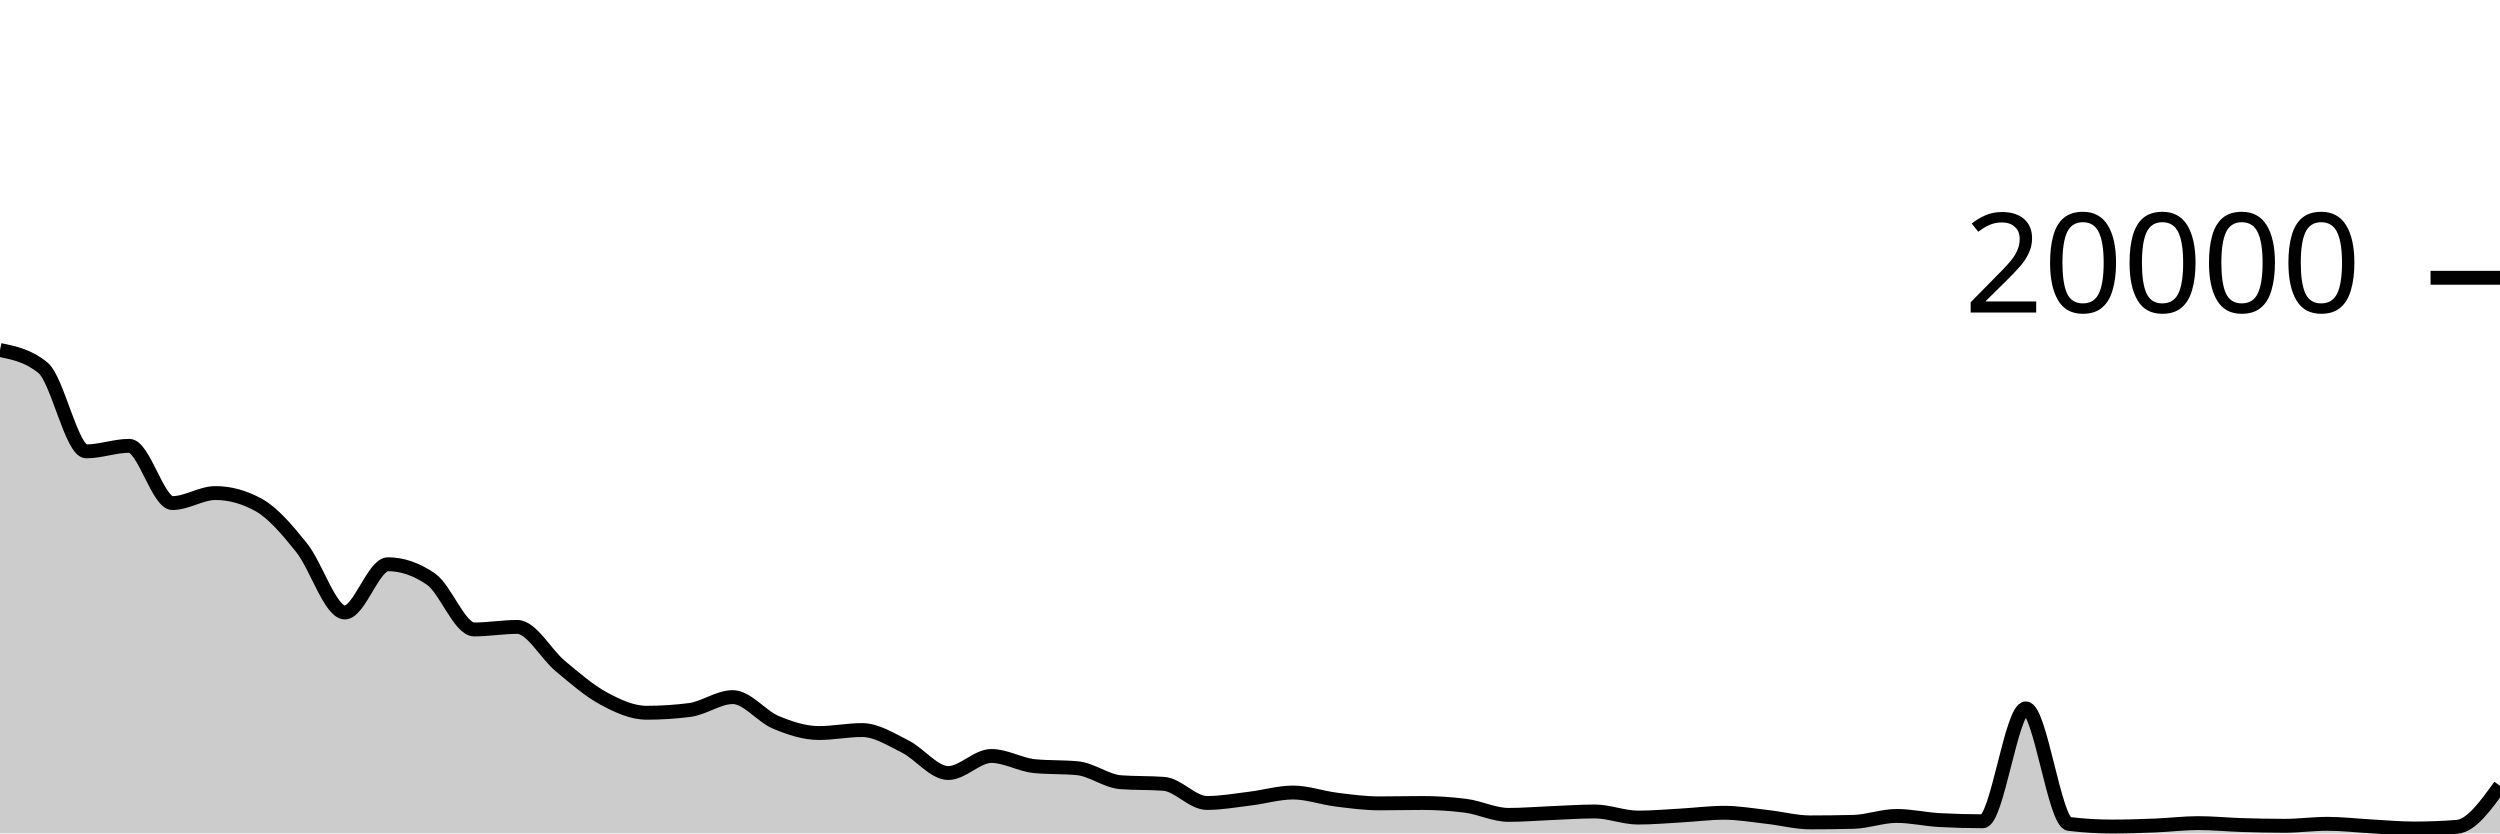
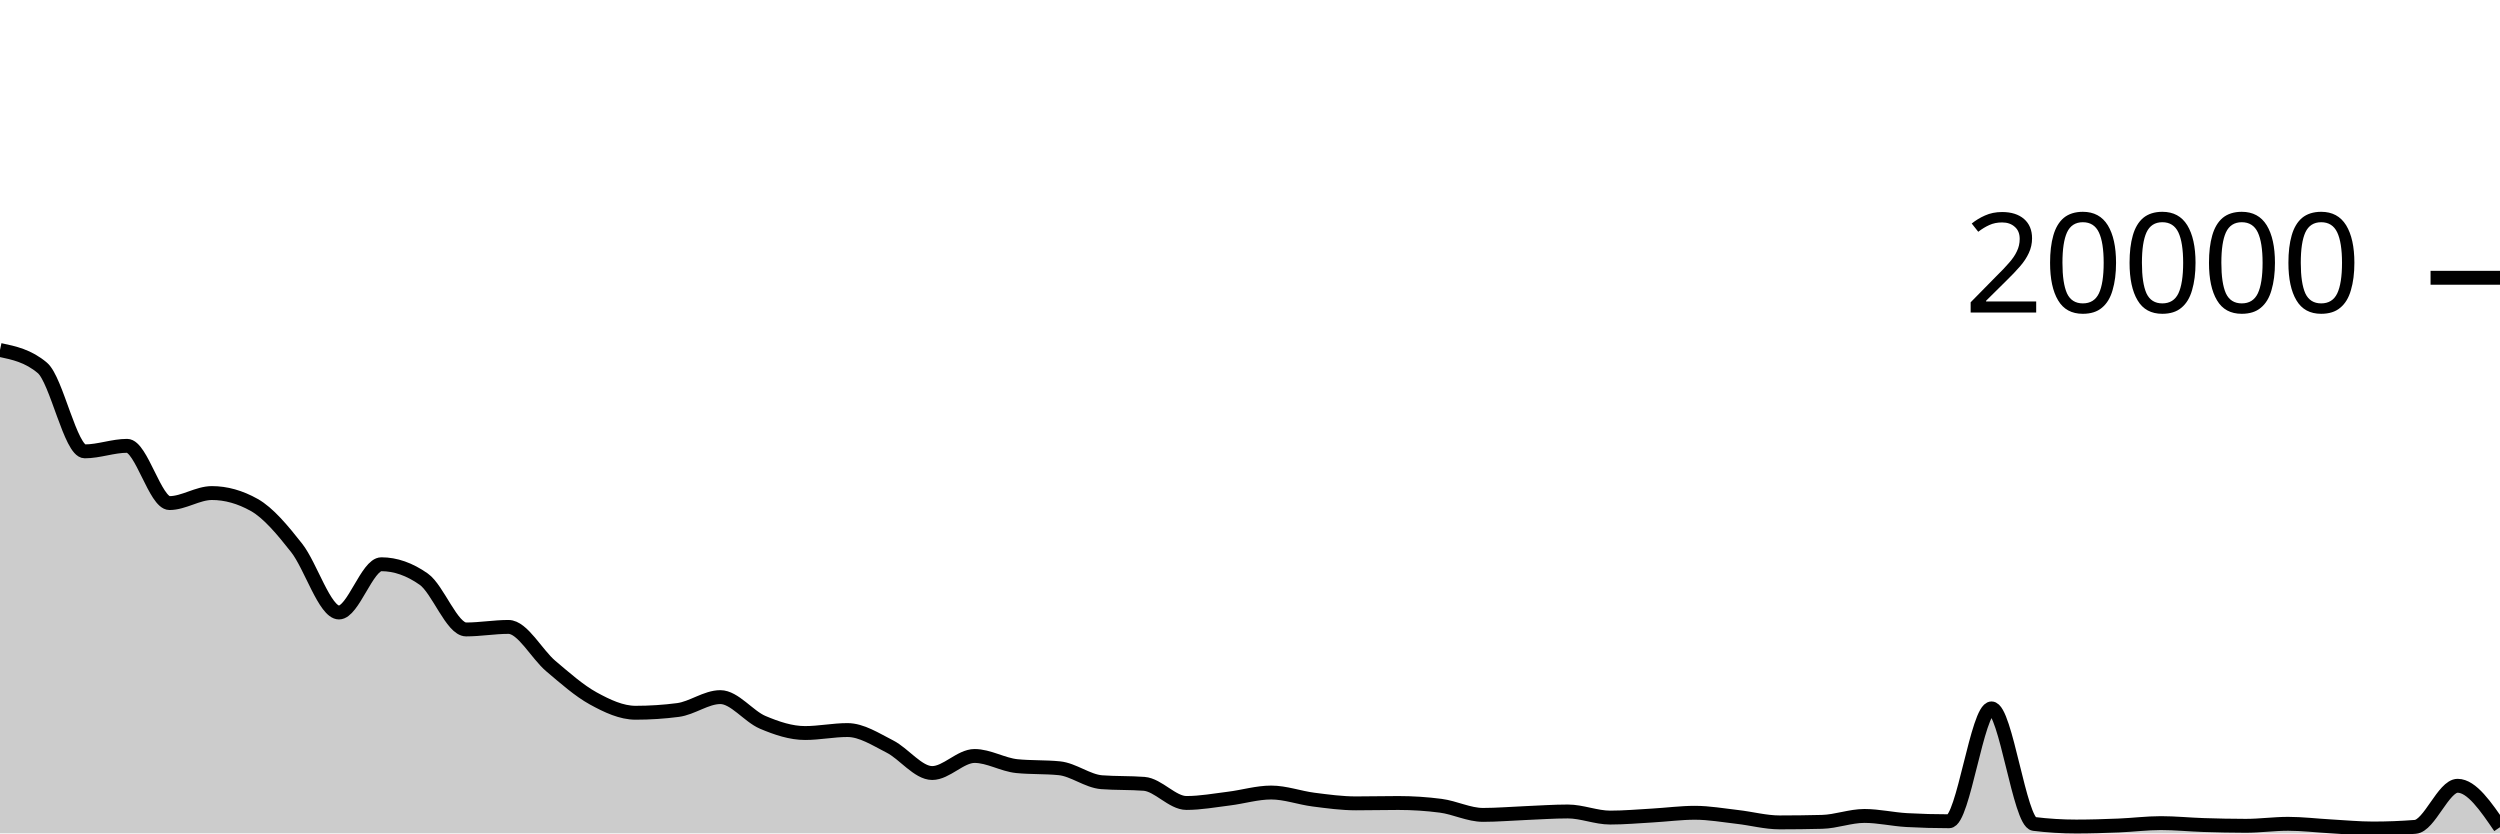
<svg xmlns="http://www.w3.org/2000/svg" viewBox="0 0 180 60">
  <g transform="translate(0,20)">
-     <path class="area" fill="rgba(0, 0, 0, 0.2)" d="M0,5.198C1.034,5.413,2.069,5.628,3.103,6.488C4.138,7.348,5.172,12.498,6.207,12.498C7.241,12.498,8.276,12.1,9.31,12.1C10.345,12.1,11.379,16.222,12.414,16.222C13.448,16.222,14.483,15.5,15.517,15.5C16.552,15.5,17.586,15.785,18.621,16.356C19.655,16.927,20.69,18.155,21.724,19.446C22.759,20.737,23.793,24.1,24.828,24.1C25.862,24.1,26.897,20.626,27.931,20.626C28.966,20.626,30,20.983,31.034,21.698C32.069,22.413,33.103,25.32,34.138,25.32C35.172,25.32,36.207,25.138,37.241,25.138C38.276,25.138,39.31,27.102,40.345,27.96C41.379,28.818,42.414,29.724,43.448,30.284C44.483,30.844,45.517,31.318,46.552,31.318C47.586,31.318,48.621,31.252,49.655,31.12C50.69,30.988,51.724,30.192,52.759,30.192C53.793,30.192,54.828,31.577,55.862,32.008C56.897,32.439,57.931,32.778,58.966,32.778C60,32.778,61.034,32.564,62.069,32.564C63.103,32.564,64.138,33.232,65.172,33.748C66.207,34.264,67.241,35.658,68.276,35.658C69.31,35.658,70.345,34.43,71.379,34.43C72.414,34.43,73.448,35.061,74.483,35.162C75.517,35.263,76.552,35.213,77.586,35.314C78.621,35.415,79.655,36.243,80.69,36.32C81.724,36.397,82.759,36.359,83.793,36.436C84.828,36.513,85.862,37.814,86.897,37.814C87.931,37.814,88.966,37.625,90,37.5C91.034,37.375,92.069,37.062,93.103,37.062C94.138,37.062,95.172,37.442,96.207,37.572C97.241,37.702,98.276,37.842,99.31,37.842C100.345,37.842,101.379,37.816,102.414,37.816C103.448,37.816,104.483,37.882,105.517,38.014C106.552,38.146,107.586,38.672,108.621,38.672C109.655,38.672,110.69,38.583,111.724,38.542C112.759,38.501,113.793,38.426,114.828,38.426C115.862,38.426,116.897,38.866,117.931,38.866C118.966,38.866,120,38.774,121.034,38.716C122.069,38.658,123.103,38.52,124.138,38.52C125.172,38.52,126.207,38.703,127.241,38.818C128.276,38.933,129.31,39.212,130.345,39.212C131.379,39.212,132.414,39.199,133.448,39.174C134.483,39.149,135.517,38.748,136.552,38.748C137.586,38.748,138.621,38.99,139.655,39.046C140.69,39.102,141.724,39.13,142.759,39.13C143.793,39.13,144.828,31.004,145.862,31.004C146.897,31.004,147.931,39.197,148.966,39.322C150,39.447,151.034,39.51,152.069,39.51C153.103,39.51,154.138,39.477,155.172,39.436C156.207,39.395,157.241,39.264,158.276,39.264C159.31,39.264,160.345,39.37,161.379,39.402C162.414,39.434,163.448,39.458,164.483,39.458C165.517,39.458,166.552,39.314,167.586,39.314C168.621,39.314,169.655,39.44,170.69,39.496C171.724,39.552,172.759,39.652,173.793,39.652C174.828,39.652,175.862,39.613,176.897,39.534C177.931,39.455,178.966,38.016,180,36.576L180,40C178.966,40,177.931,40,176.897,40C175.862,40,174.828,40,173.793,40C172.759,40,171.724,40,170.69,40C169.655,40,168.621,40,167.586,40C166.552,40,165.517,40,164.483,40C163.448,40,162.414,40,161.379,40C160.345,40,159.31,40,158.276,40C157.241,40,156.207,40,155.172,40C154.138,40,153.103,40,152.069,40C151.034,40,150,40,148.966,40C147.931,40,146.897,40,145.862,40C144.828,40,143.793,40,142.759,40C141.724,40,140.69,40,139.655,40C138.621,40,137.586,40,136.552,40C135.517,40,134.483,40,133.448,40C132.414,40,131.379,40,130.345,40C129.31,40,128.276,40,127.241,40C126.207,40,125.172,40,124.138,40C123.103,40,122.069,40,121.034,40C120,40,118.966,40,117.931,40C116.897,40,115.862,40,114.828,40C113.793,40,112.759,40,111.724,40C110.69,40,109.655,40,108.621,40C107.586,40,106.552,40,105.517,40C104.483,40,103.448,40,102.414,40C101.379,40,100.345,40,99.31,40C98.276,40,97.241,40,96.207,40C95.172,40,94.138,40,93.103,40C92.069,40,91.034,40,90,40C88.966,40,87.931,40,86.897,40C85.862,40,84.828,40,83.793,40C82.759,40,81.724,40,80.69,40C79.655,40,78.621,40,77.586,40C76.552,40,75.517,40,74.483,40C73.448,40,72.414,40,71.379,40C70.345,40,69.31,40,68.276,40C67.241,40,66.207,40,65.172,40C64.138,40,63.103,40,62.069,40C61.034,40,60,40,58.966,40C57.931,40,56.897,40,55.862,40C54.828,40,53.793,40,52.759,40C51.724,40,50.69,40,49.655,40C48.621,40,47.586,40,46.552,40C45.517,40,44.483,40,43.448,40C42.414,40,41.379,40,40.345,40C39.31,40,38.276,40,37.241,40C36.207,40,35.172,40,34.138,40C33.103,40,32.069,40,31.034,40C30,40,28.966,40,27.931,40C26.897,40,25.862,40,24.828,40C23.793,40,22.759,40,21.724,40C20.69,40,19.655,40,18.621,40C17.586,40,16.552,40,15.517,40C14.483,40,13.448,40,12.414,40C11.379,40,10.345,40,9.31,40C8.276,40,7.241,40,6.207,40C5.172,40,4.138,40,3.103,40C2.069,40,1.034,40,0,40Z" />
-     <path class="line" stroke="black" fill="none" d="M0,5.198C1.034,5.413,2.069,5.628,3.103,6.488C4.138,7.348,5.172,12.498,6.207,12.498C7.241,12.498,8.276,12.1,9.31,12.1C10.345,12.1,11.379,16.222,12.414,16.222C13.448,16.222,14.483,15.5,15.517,15.5C16.552,15.5,17.586,15.785,18.621,16.356C19.655,16.927,20.69,18.155,21.724,19.446C22.759,20.737,23.793,24.1,24.828,24.1C25.862,24.1,26.897,20.626,27.931,20.626C28.966,20.626,30,20.983,31.034,21.698C32.069,22.413,33.103,25.32,34.138,25.32C35.172,25.32,36.207,25.138,37.241,25.138C38.276,25.138,39.31,27.102,40.345,27.96C41.379,28.818,42.414,29.724,43.448,30.284C44.483,30.844,45.517,31.318,46.552,31.318C47.586,31.318,48.621,31.252,49.655,31.12C50.69,30.988,51.724,30.192,52.759,30.192C53.793,30.192,54.828,31.577,55.862,32.008C56.897,32.439,57.931,32.778,58.966,32.778C60,32.778,61.034,32.564,62.069,32.564C63.103,32.564,64.138,33.232,65.172,33.748C66.207,34.264,67.241,35.658,68.276,35.658C69.31,35.658,70.345,34.43,71.379,34.43C72.414,34.43,73.448,35.061,74.483,35.162C75.517,35.263,76.552,35.213,77.586,35.314C78.621,35.415,79.655,36.243,80.69,36.32C81.724,36.397,82.759,36.359,83.793,36.436C84.828,36.513,85.862,37.814,86.897,37.814C87.931,37.814,88.966,37.625,90,37.5C91.034,37.375,92.069,37.062,93.103,37.062C94.138,37.062,95.172,37.442,96.207,37.572C97.241,37.702,98.276,37.842,99.31,37.842C100.345,37.842,101.379,37.816,102.414,37.816C103.448,37.816,104.483,37.882,105.517,38.014C106.552,38.146,107.586,38.672,108.621,38.672C109.655,38.672,110.69,38.583,111.724,38.542C112.759,38.501,113.793,38.426,114.828,38.426C115.862,38.426,116.897,38.866,117.931,38.866C118.966,38.866,120,38.774,121.034,38.716C122.069,38.658,123.103,38.52,124.138,38.52C125.172,38.52,126.207,38.703,127.241,38.818C128.276,38.933,129.31,39.212,130.345,39.212C131.379,39.212,132.414,39.199,133.448,39.174C134.483,39.149,135.517,38.748,136.552,38.748C137.586,38.748,138.621,38.99,139.655,39.046C140.69,39.102,141.724,39.13,142.759,39.13C143.793,39.13,144.828,31.004,145.862,31.004C146.897,31.004,147.931,39.197,148.966,39.322C150,39.447,151.034,39.51,152.069,39.51C153.103,39.51,154.138,39.477,155.172,39.436C156.207,39.395,157.241,39.264,158.276,39.264C159.31,39.264,160.345,39.37,161.379,39.402C162.414,39.434,163.448,39.458,164.483,39.458C165.517,39.458,166.552,39.314,167.586,39.314C168.621,39.314,169.655,39.44,170.69,39.496C171.724,39.552,172.759,39.652,173.793,39.652C174.828,39.652,175.862,39.613,176.897,39.534C177.931,39.455,178.966,38.016,180,36.576" />
+     <path class="area" fill="rgba(0, 0, 0, 0.2)" d="M0,5.198C1.017,5.413,2.034,5.628,3.051,6.488C4.068,7.348,5.085,12.498,6.102,12.498C7.119,12.498,8.136,12.1,9.153,12.1C10.169,12.1,11.186,16.222,12.203,16.222C13.22,16.222,14.237,15.5,15.254,15.5C16.271,15.5,17.288,15.785,18.305,16.356C19.322,16.927,20.339,18.155,21.356,19.446C22.373,20.737,23.39,24.1,24.407,24.1C25.424,24.1,26.441,20.626,27.458,20.626C28.475,20.626,29.492,20.983,30.508,21.698C31.525,22.413,32.542,25.32,33.559,25.32C34.576,25.32,35.593,25.138,36.61,25.138C37.627,25.138,38.644,27.102,39.661,27.96C40.678,28.818,41.695,29.724,42.712,30.284C43.729,30.844,44.746,31.318,45.763,31.318C46.78,31.318,47.797,31.252,48.814,31.12C49.831,30.988,50.847,30.192,51.864,30.192C52.881,30.192,53.898,31.577,54.915,32.008C55.932,32.439,56.949,32.778,57.966,32.778C58.983,32.778,60,32.564,61.017,32.564C62.034,32.564,63.051,33.232,64.068,33.748C65.085,34.264,66.102,35.658,67.119,35.658C68.136,35.658,69.153,34.43,70.169,34.43C71.186,34.43,72.203,35.061,73.22,35.162C74.237,35.263,75.254,35.213,76.271,35.314C77.288,35.415,78.305,36.243,79.322,36.32C80.339,36.397,81.356,36.359,82.373,36.436C83.39,36.513,84.407,37.814,85.424,37.814C86.441,37.814,87.458,37.625,88.475,37.5C89.492,37.375,90.508,37.062,91.525,37.062C92.542,37.062,93.559,37.442,94.576,37.572C95.593,37.702,96.61,37.842,97.627,37.842C98.644,37.842,99.661,37.816,100.678,37.816C101.695,37.816,102.712,37.882,103.729,38.014C104.746,38.146,105.763,38.672,106.78,38.672C107.797,38.672,108.814,38.583,109.831,38.542C110.847,38.501,111.864,38.426,112.881,38.426C113.898,38.426,114.915,38.866,115.932,38.866C116.949,38.866,117.966,38.774,118.983,38.716C120,38.658,121.017,38.52,122.034,38.52C123.051,38.52,124.068,38.703,125.085,38.818C126.102,38.933,127.119,39.212,128.136,39.212C129.153,39.212,130.169,39.199,131.186,39.174C132.203,39.149,133.22,38.748,134.237,38.748C135.254,38.748,136.271,38.99,137.288,39.046C138.305,39.102,139.322,39.13,140.339,39.13C141.356,39.13,142.373,31.004,143.39,31.004C144.407,31.004,145.424,39.197,146.441,39.322C147.458,39.447,148.475,39.51,149.492,39.51C150.508,39.51,151.525,39.477,152.542,39.436C153.559,39.395,154.576,39.264,155.593,39.264C156.61,39.264,157.627,39.37,158.644,39.402C159.661,39.434,160.678,39.458,161.695,39.458C162.712,39.458,163.729,39.314,164.746,39.314C165.763,39.314,166.78,39.44,167.797,39.496C168.814,39.552,169.831,39.652,170.847,39.652C171.864,39.652,172.881,39.613,173.898,39.534C174.915,39.455,175.932,36.576,176.949,36.576C177.966,36.576,178.983,38.067,180,39.558L180,40C178.983,40,177.966,40,176.949,40C175.932,40,174.915,40,173.898,40C172.881,40,171.864,40,170.847,40C169.831,40,168.814,40,167.797,40C166.78,40,165.763,40,164.746,40C163.729,40,162.712,40,161.695,40C160.678,40,159.661,40,158.644,40C157.627,40,156.61,40,155.593,40C154.576,40,153.559,40,152.542,40C151.525,40,150.508,40,149.492,40C148.475,40,147.458,40,146.441,40C145.424,40,144.407,40,143.39,40C142.373,40,141.356,40,140.339,40C139.322,40,138.305,40,137.288,40C136.271,40,135.254,40,134.237,40C133.22,40,132.203,40,131.186,40C130.169,40,129.153,40,128.136,40C127.119,40,126.102,40,125.085,40C124.068,40,123.051,40,122.034,40C121.017,40,120,40,118.983,40C117.966,40,116.949,40,115.932,40C114.915,40,113.898,40,112.881,40C111.864,40,110.847,40,109.831,40C108.814,40,107.797,40,106.78,40C105.763,40,104.746,40,103.729,40C102.712,40,101.695,40,100.678,40C99.661,40,98.644,40,97.627,40C96.61,40,95.593,40,94.576,40C93.559,40,92.542,40,91.525,40C90.508,40,89.492,40,88.475,40C87.458,40,86.441,40,85.424,40C84.407,40,83.39,40,82.373,40C81.356,40,80.339,40,79.322,40C78.305,40,77.288,40,76.271,40C75.254,40,74.237,40,73.22,40C72.203,40,71.186,40,70.169,40C69.153,40,68.136,40,67.119,40C66.102,40,65.085,40,64.068,40C63.051,40,62.034,40,61.017,40C60,40,58.983,40,57.966,40C56.949,40,55.932,40,54.915,40C53.898,40,52.881,40,51.864,40C50.847,40,49.831,40,48.814,40C47.797,40,46.78,40,45.763,40C44.746,40,43.729,40,42.712,40C41.695,40,40.678,40,39.661,40C38.644,40,37.627,40,36.61,40C35.593,40,34.576,40,33.559,40C32.542,40,31.525,40,30.508,40C29.492,40,28.475,40,27.458,40C26.441,40,25.424,40,24.407,40C23.39,40,22.373,40,21.356,40C20.339,40,19.322,40,18.305,40C17.288,40,16.271,40,15.254,40C14.237,40,13.22,40,12.203,40C11.186,40,10.169,40,9.153,40C8.136,40,7.119,40,6.102,40C5.085,40,4.068,40,3.051,40C2.034,40,1.017,40,0,40Z" />
+     <path class="line" stroke="black" fill="none" d="M0,5.198C1.017,5.413,2.034,5.628,3.051,6.488C4.068,7.348,5.085,12.498,6.102,12.498C7.119,12.498,8.136,12.1,9.153,12.1C10.169,12.1,11.186,16.222,12.203,16.222C13.22,16.222,14.237,15.5,15.254,15.5C16.271,15.5,17.288,15.785,18.305,16.356C19.322,16.927,20.339,18.155,21.356,19.446C22.373,20.737,23.39,24.1,24.407,24.1C25.424,24.1,26.441,20.626,27.458,20.626C28.475,20.626,29.492,20.983,30.508,21.698C31.525,22.413,32.542,25.32,33.559,25.32C34.576,25.32,35.593,25.138,36.61,25.138C37.627,25.138,38.644,27.102,39.661,27.96C40.678,28.818,41.695,29.724,42.712,30.284C43.729,30.844,44.746,31.318,45.763,31.318C46.78,31.318,47.797,31.252,48.814,31.12C49.831,30.988,50.847,30.192,51.864,30.192C52.881,30.192,53.898,31.577,54.915,32.008C55.932,32.439,56.949,32.778,57.966,32.778C58.983,32.778,60,32.564,61.017,32.564C62.034,32.564,63.051,33.232,64.068,33.748C65.085,34.264,66.102,35.658,67.119,35.658C68.136,35.658,69.153,34.43,70.169,34.43C71.186,34.43,72.203,35.061,73.22,35.162C74.237,35.263,75.254,35.213,76.271,35.314C77.288,35.415,78.305,36.243,79.322,36.32C80.339,36.397,81.356,36.359,82.373,36.436C83.39,36.513,84.407,37.814,85.424,37.814C86.441,37.814,87.458,37.625,88.475,37.5C89.492,37.375,90.508,37.062,91.525,37.062C92.542,37.062,93.559,37.442,94.576,37.572C95.593,37.702,96.61,37.842,97.627,37.842C98.644,37.842,99.661,37.816,100.678,37.816C101.695,37.816,102.712,37.882,103.729,38.014C104.746,38.146,105.763,38.672,106.78,38.672C107.797,38.672,108.814,38.583,109.831,38.542C110.847,38.501,111.864,38.426,112.881,38.426C113.898,38.426,114.915,38.866,115.932,38.866C116.949,38.866,117.966,38.774,118.983,38.716C120,38.658,121.017,38.52,122.034,38.52C123.051,38.52,124.068,38.703,125.085,38.818C126.102,38.933,127.119,39.212,128.136,39.212C129.153,39.212,130.169,39.199,131.186,39.174C132.203,39.149,133.22,38.748,134.237,38.748C135.254,38.748,136.271,38.99,137.288,39.046C138.305,39.102,139.322,39.13,140.339,39.13C141.356,39.13,142.373,31.004,143.39,31.004C144.407,31.004,145.424,39.197,146.441,39.322C147.458,39.447,148.475,39.51,149.492,39.51C150.508,39.51,151.525,39.477,152.542,39.436C153.559,39.395,154.576,39.264,155.593,39.264C156.61,39.264,157.627,39.37,158.644,39.402C159.661,39.434,160.678,39.458,161.695,39.458C162.712,39.458,163.729,39.314,164.746,39.314C165.763,39.314,166.78,39.44,167.797,39.496C168.814,39.552,169.831,39.652,170.847,39.652C171.864,39.652,172.881,39.613,173.898,39.534C174.915,39.455,175.932,36.576,176.949,36.576C177.966,36.576,178.983,38.067,180,39.558" />
    <path class="axis-ceiling" stroke-width="1" stroke="black" fill="none" d="M175,0L180,0" />
    <text class="axis-ceiling-label" font-family="sans-serif" text-anchor="end" font-size="10px" x="170" y="2.5">20000</text>
  </g>
</svg>
